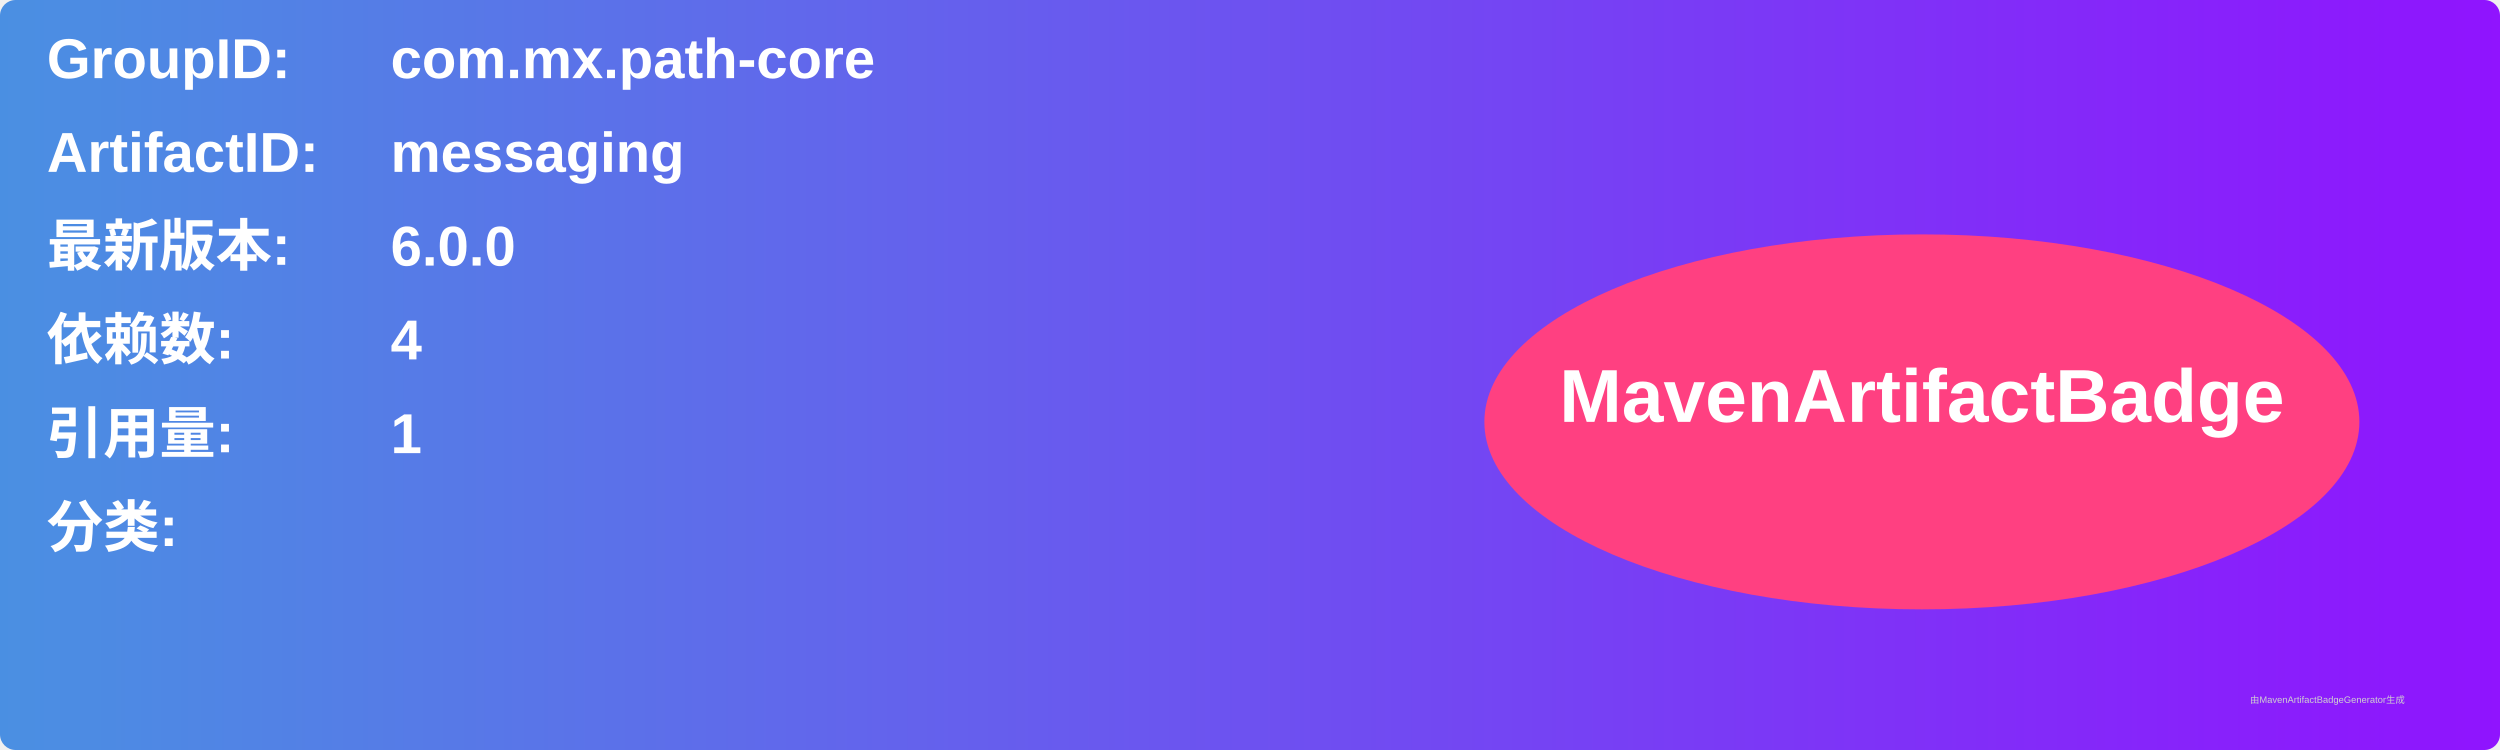
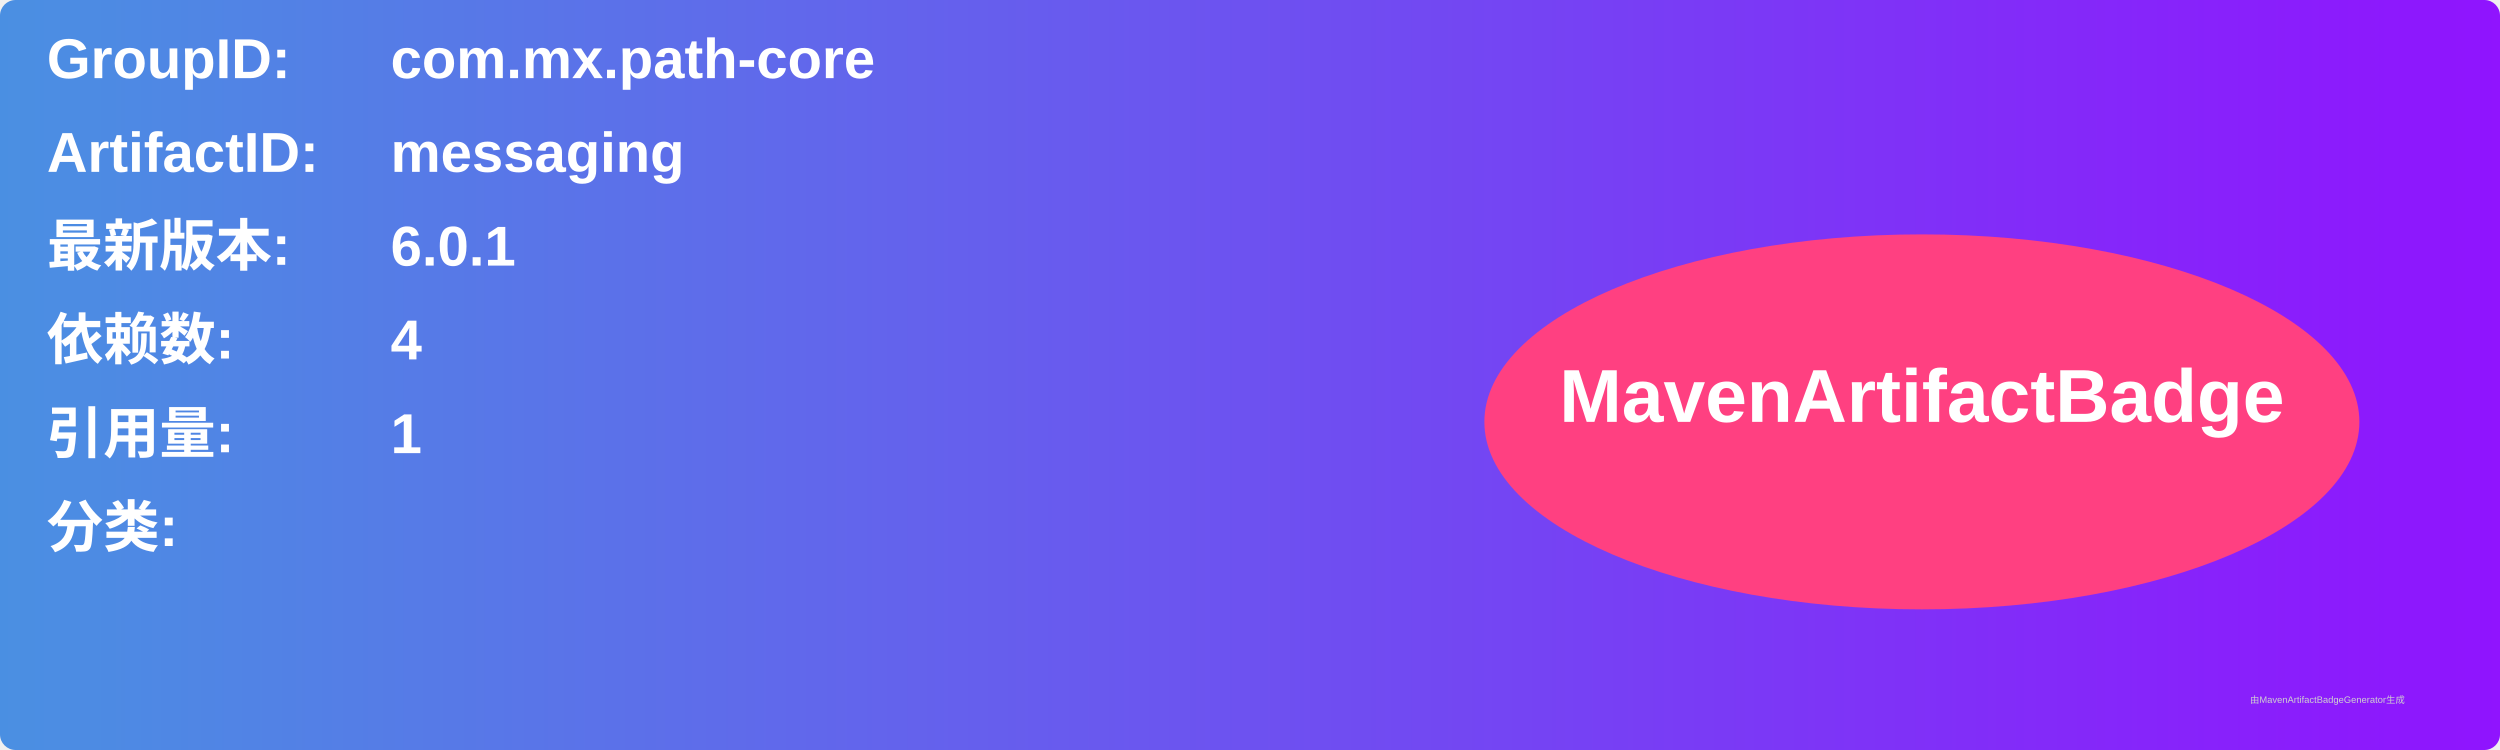
<svg xmlns="http://www.w3.org/2000/svg" width="800" height="240" viewBox="0 0 800 240">
  <linearGradient id="grad" x1="0%" y1="0%" x2="100%" y2="0%">
    <stop offset="0%" stop-color="#4a90e2" />
    <stop offset="100%" stop-color="#9013fe" />
  </linearGradient>
  <rect width="100%" height="100%" rx="5" ry="5" fill="url(#grad)" />
  <g transform="translate(15, 15)">
    <text x="0" y="10" font-family="Arial" font-size="18" fill="white" font-weight="bold" width="260">GroupID:</text>
    <text x="110" y="10" font-family="Arial" font-size="18" fill="white" font-weight="bold" width="460">com.mx.path-core</text>
    <text x="0" y="40" font-family="Arial" font-size="18" fill="white" font-weight="bold" width="260">ArtifactID:</text>
    <text x="110" y="40" font-family="Arial" font-size="18" fill="white" font-weight="bold" width="460">messaging</text>
    <text x="0" y="70" font-family="Arial" font-size="18" fill="white" font-weight="bold">最新版本:</text>
    <text x="110" y="70" font-family="Arial" font-size="18" fill="white" font-weight="bold">
-       <tspan font-weight="bold">6.0.0</tspan>
+       <tspan font-weight="bold">6.0.1</tspan>
    </text>
    <text x="0" y="100" font-family="Arial" font-size="18" fill="white" font-weight="bold">依赖数: </text>
    <text x="110" y="100" font-family="Arial" font-size="18" fill="white">
      <tspan font-weight="bold">4</tspan>
    </text>
    <text x="0" y="130" font-family="Arial" font-size="18" fill="white" font-weight="bold">引用量: </text>
    <text x="110" y="130" font-family="Arial" font-size="18" fill="white">
      <tspan font-weight="bold">1</tspan>
    </text>
    <text x="0" y="160" font-family="Arial" font-size="18" fill="white" font-weight="bold">分类:</text>
    <text x="10" y="190" font-family="Arial" font-size="10" fill="white">
      <tspan font-weight="bold" />
    </text>
    <ellipse cx="600" cy="120" rx="140" ry="60" fill="#ff4081" />
    <text x="600" y="120" text-anchor="middle" font-family="Arial" font-size="24" fill="white" font-weight="bold">MavenArtifactBadge</text>
  </g>
  <text x="720" y="225" font-family="Arial" font-size="3" fill="#d0d0d0">由MavenArtifactBadgeGenerator生成</text>
</svg>
